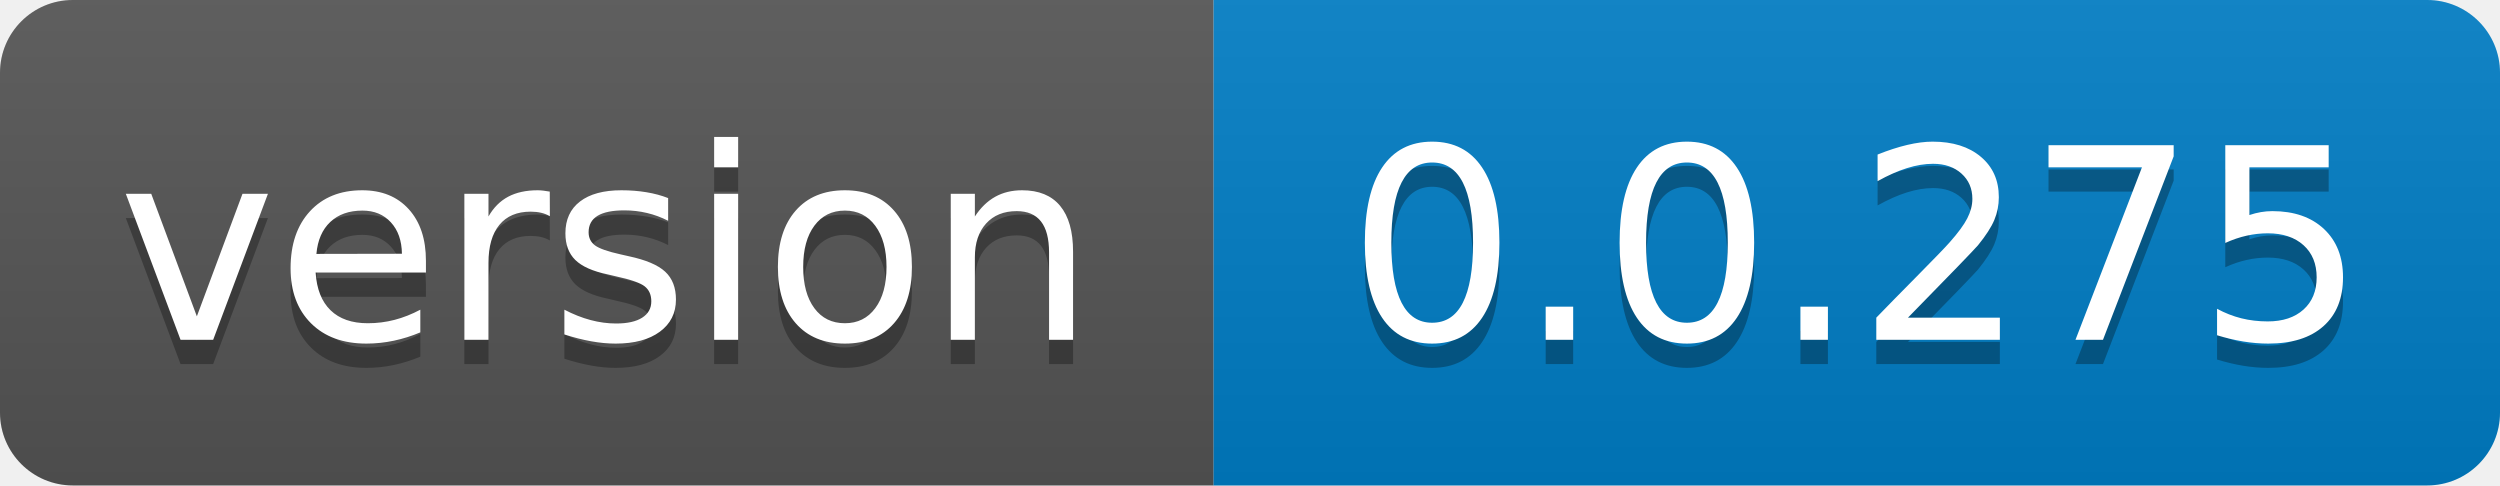
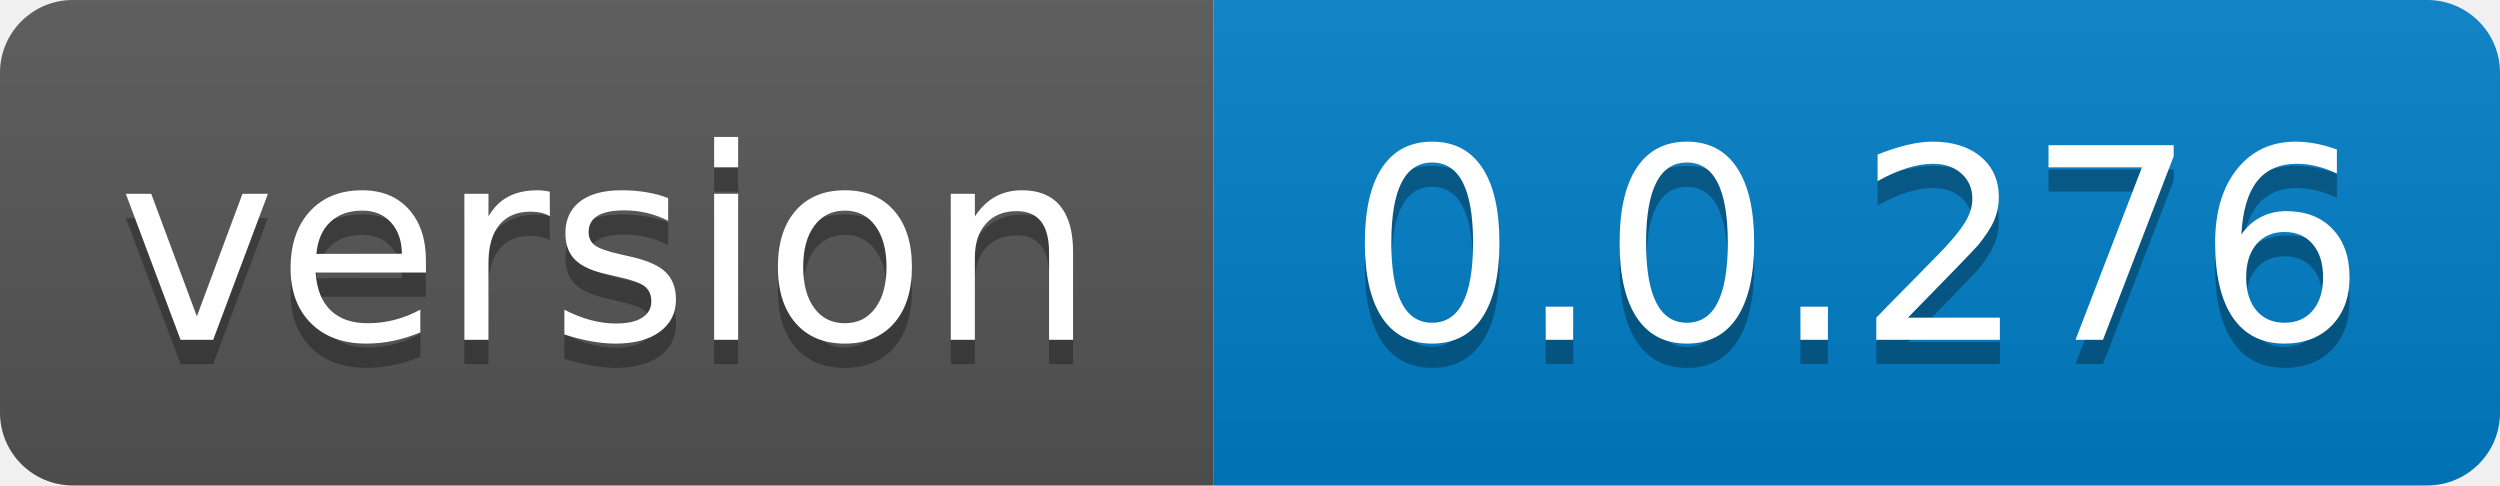
- <svg xmlns="http://www.w3.org/2000/svg" width="103" height="20" role="img" aria-label="version: 0.0.275">
+ <svg xmlns="http://www.w3.org/2000/svg" width="103" height="20" role="img" aria-label="version: 0.0.276">
  <linearGradient id="s" x2="0" y2="100%">
    <stop offset="0" stop-color="#bbb" stop-opacity=".1" />
    <stop offset="1" stop-opacity=".1" />
  </linearGradient>
  <clipPath id="r">
    <rect width="103" height="20" rx="3" fill="#fff" />
  </clipPath>
  <g clip-path="url(#r)">
    <rect width="50" height="20" fill="#555" />
    <rect x="50" width="53" height="20" fill="#007ec6" />
    <rect width="103" height="20" fill="url(#s)" />
  </g>
  <g fill="#fff" text-anchor="middle" font-family="Verdana,Geneva,DejaVu Sans,sans-serif" text-rendering="geometricPrecision" font-size="110">
    <text aria-hidden="true" x="250.0" transform="scale(.1)" textLength="400" y="150" fill="#010101" fill-opacity=".3">version</text>
    <text x="250.0" transform="scale(.1)" textLength="400" y="140" fill="#fff">version</text>
-     <text aria-hidden="true" x="765.0" transform="scale(.1)" textLength="430" y="150" fill="#010101" fill-opacity=".3">0.0.275</text>
-     <text x="765.0" transform="scale(.1)" textLength="430" y="140" fill="#fff">0.0.275</text>
+     <text aria-hidden="true" x="765.0" transform="scale(.1)" textLength="430" y="150" fill="#010101" fill-opacity=".3">0.0.276</text>
+     <text x="765.0" transform="scale(.1)" textLength="430" y="140" fill="#fff">0.0.276</text>
  </g>
</svg>
